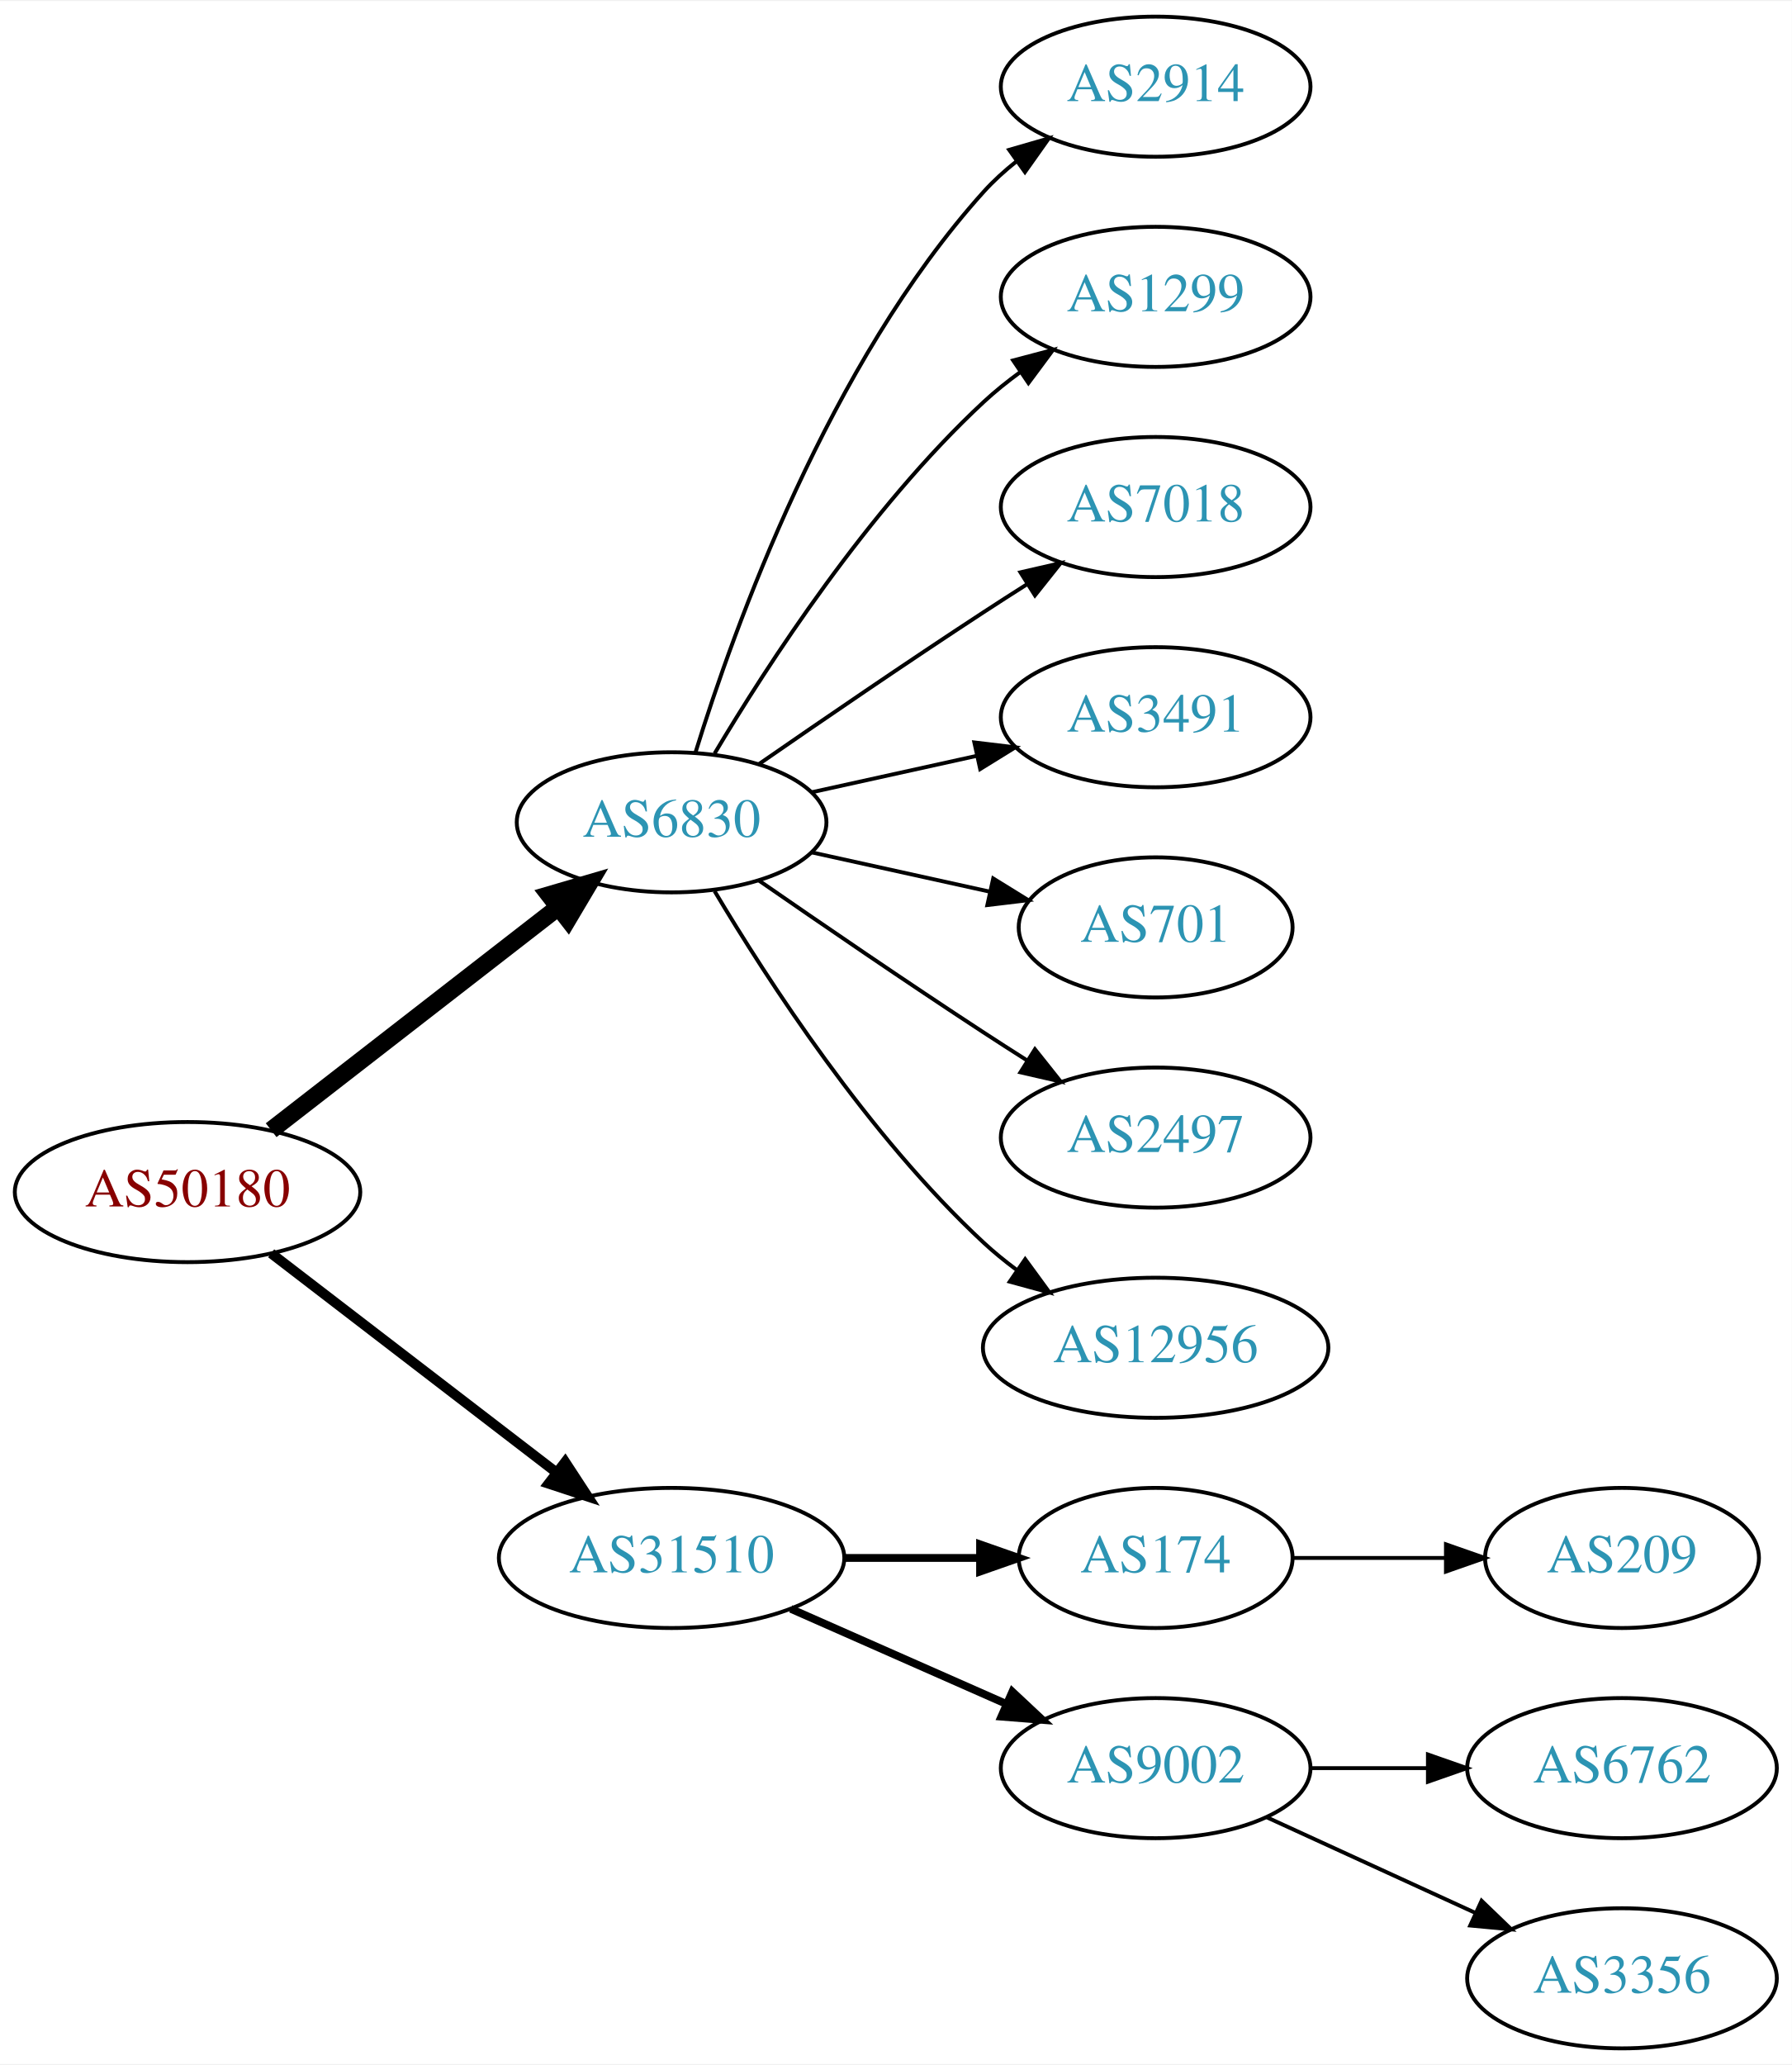
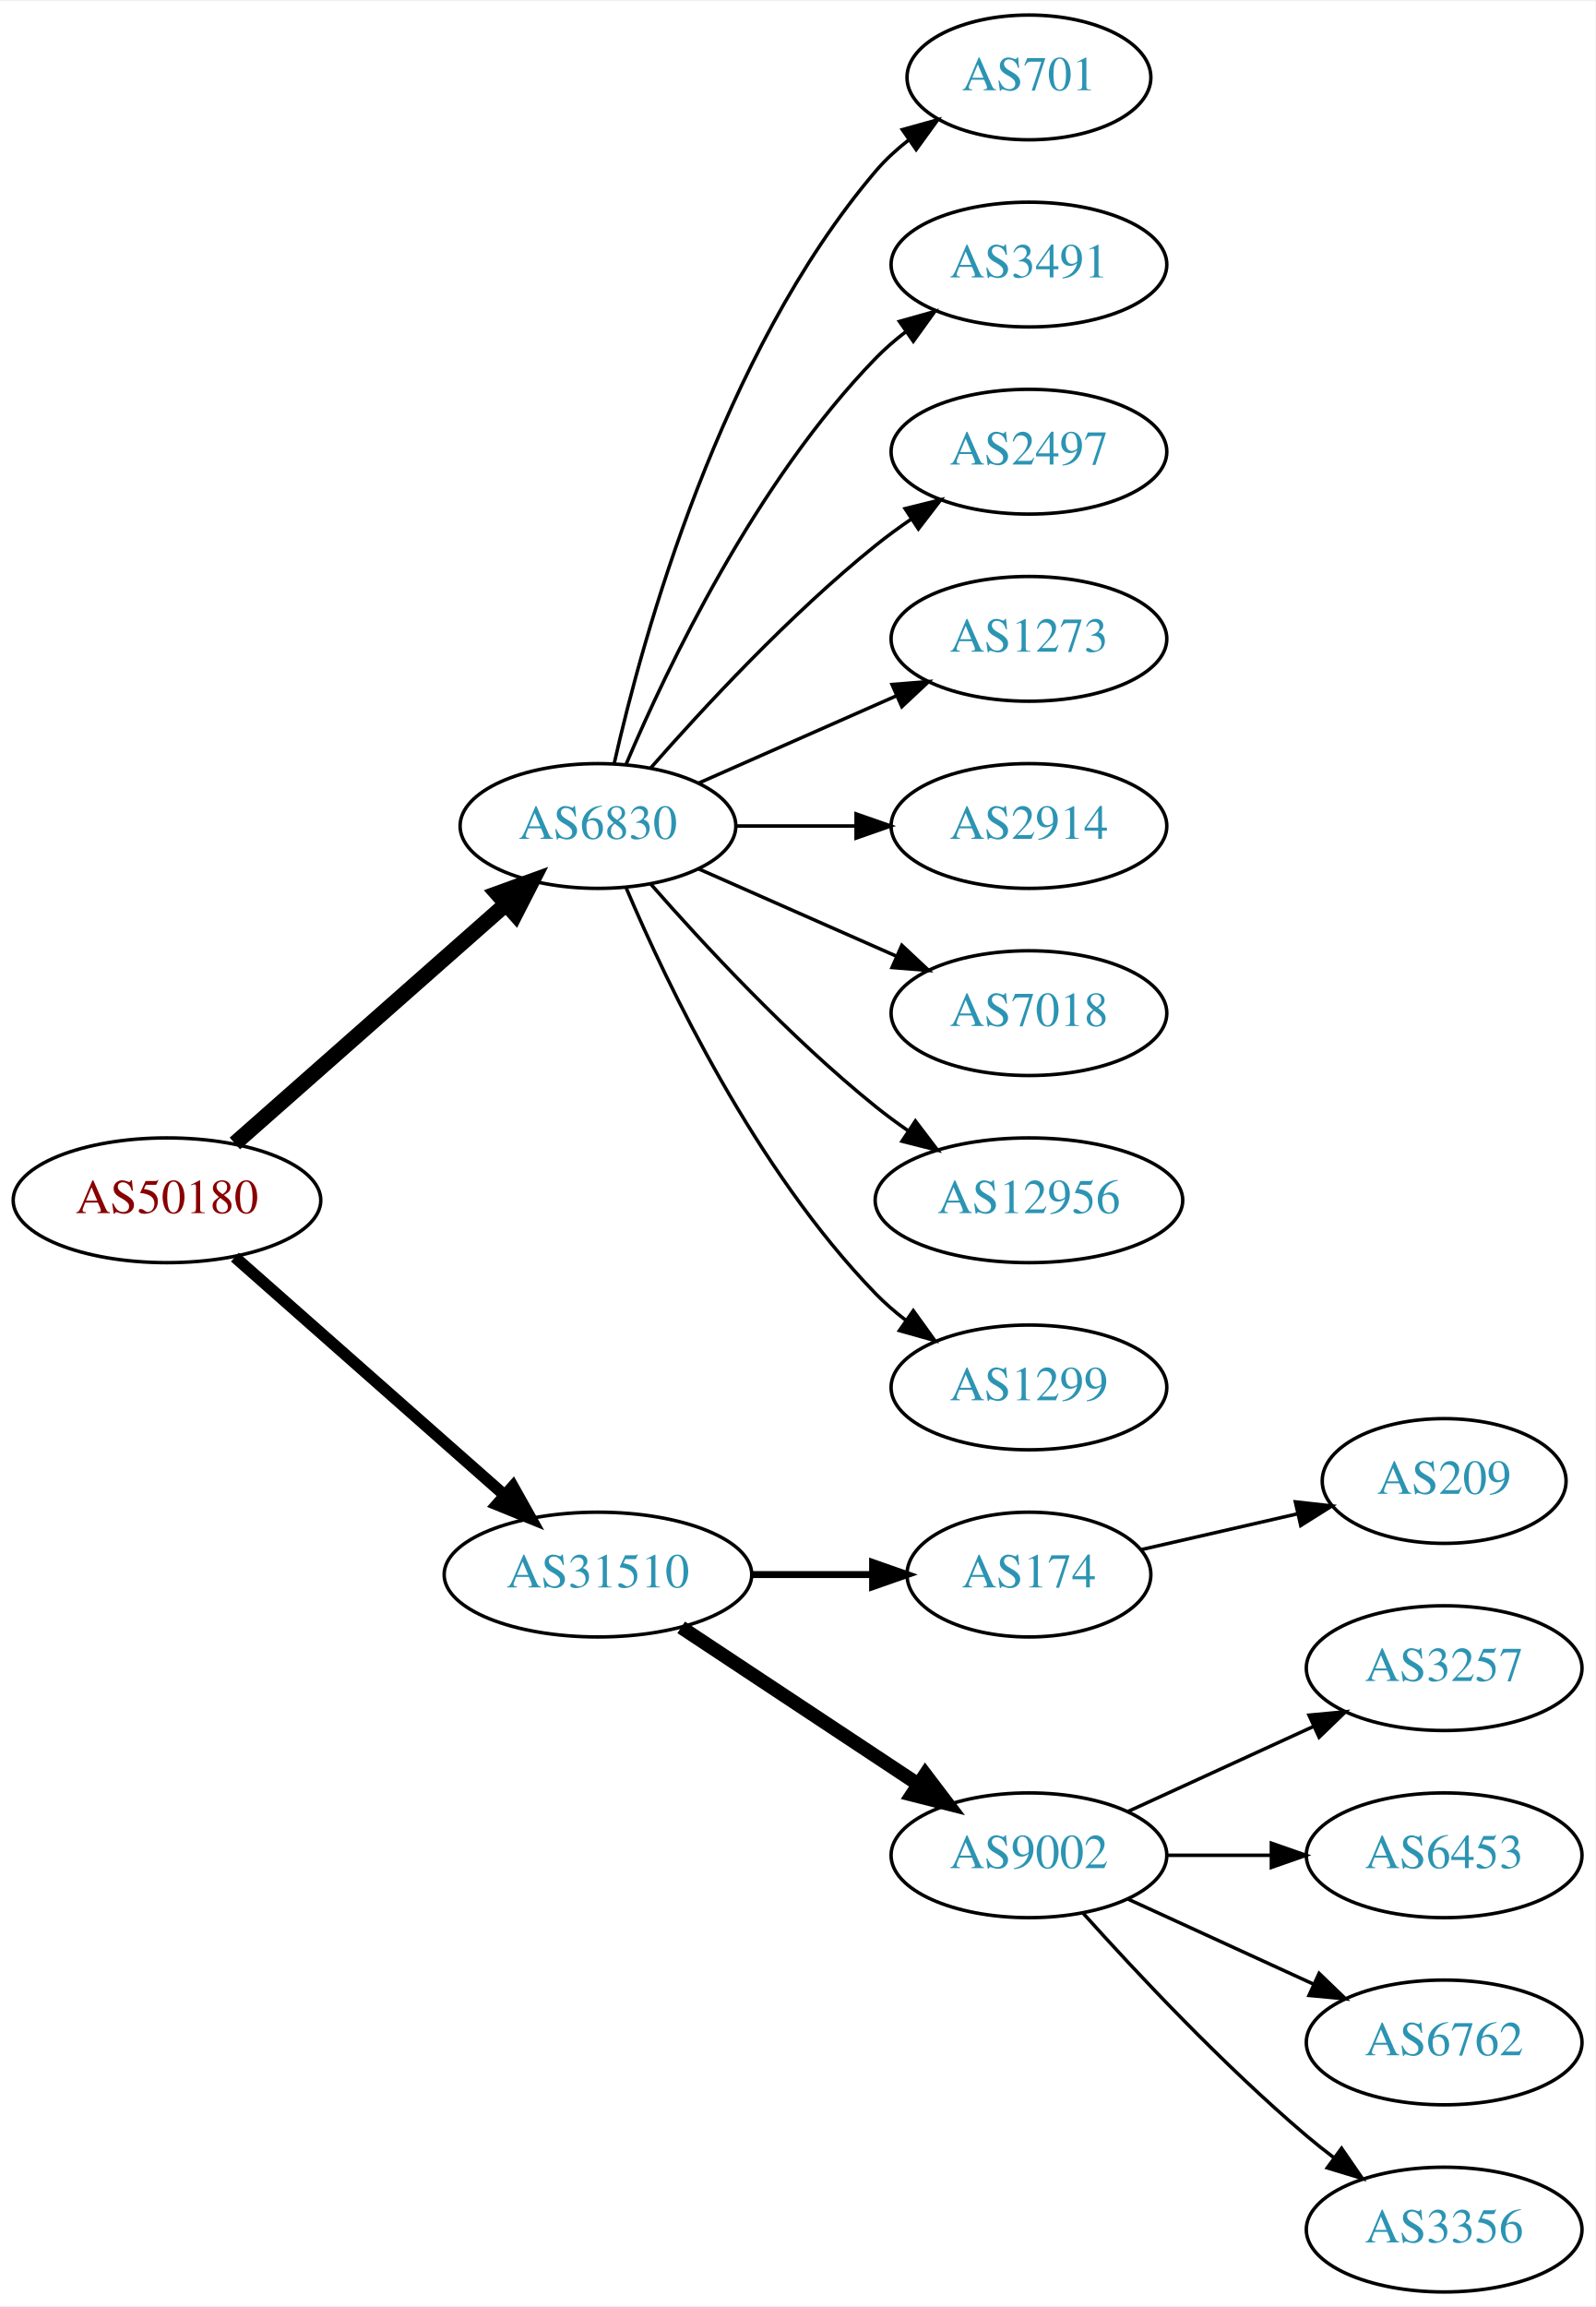
- <svg xmlns="http://www.w3.org/2000/svg" xmlns:xlink="http://www.w3.org/1999/xlink" width="460pt" height="530pt" viewBox="0.00 0.00 460.47 530.00">
-   <g id="graph0" class="graph" transform="scale(1 1) rotate(0) translate(4 526)">
-     <polygon fill="white" stroke="none" points="-4,4 -4,-526 456.469,-526 456.469,4 -4,4" />
+ <svg xmlns="http://www.w3.org/2000/svg" xmlns:xlink="http://www.w3.org/1999/xlink" width="460pt" height="665pt" viewBox="0.00 0.00 460.47 665.00">
+   <g id="graph0" class="graph" transform="scale(1 1) rotate(0) translate(4 661)">
+     <polygon fill="white" stroke="none" points="-4,4 -4,-661 456.469,-661 456.469,4 -4,4" />
    <g id="node1" class="node">
      <g id="a_node1">
        <a xlink:href="/asn/50180" xlink:title="AS50180 ~ MED-EL-AS [AT]">
-           <ellipse fill="#ffffff" stroke="black" cx="44.196" cy="-220" rx="44.393" ry="18" />
-           <text text-anchor="middle" x="44.196" y="-216.3" font-family="Times,serif" font-size="14.00" fill="#880000">AS50180</text>
+           <ellipse fill="#ffffff" stroke="black" cx="44.196" cy="-315" rx="44.393" ry="18" />
+           <text text-anchor="middle" x="44.196" y="-311.3" font-family="Times,serif" font-size="14.00" fill="#880000">AS50180</text>
        </a>
      </g>
    </g>
    <g id="node2" class="node">
      <g id="a_node2">
        <a xlink:href="/asn/6830" xlink:title="AS6830 ~ LGI-UPC [AT]">
-           <ellipse fill="#ffffff" stroke="black" cx="168.588" cy="-315" rx="39.794" ry="18" />
-           <text text-anchor="middle" x="168.588" y="-311.3" font-family="Times,serif" font-size="14.00" fill="#2c94b3">AS6830</text>
+           <ellipse fill="#ffffff" stroke="black" cx="168.588" cy="-423" rx="39.794" ry="18" />
+           <text text-anchor="middle" x="168.588" y="-419.3" font-family="Times,serif" font-size="14.00" fill="#2c94b3">AS6830</text>
        </a>
      </g>
    </g>
    <g id="edge1" class="edge">
-       <path fill="none" stroke="black" stroke-width="4.5" d="M65.682,-235.901C85.836,-251.544 116.772,-275.557 139.272,-293.021" />
-       <polygon fill="black" stroke="black" stroke-width="4.5" points="137.129,-296.342 147.443,-299.363 141.958,-290.121 137.129,-296.342" />
+       <path fill="none" stroke="black" stroke-width="4.5" d="M63.785,-331.403C84.602,-349.772 118.478,-379.665 141.838,-400.278" />
+       <polygon fill="black" stroke="black" stroke-width="4.5" points="139.52,-403.484 149.623,-407.148 144.73,-397.579 139.52,-403.484" />
    </g>
    <g id="node3" class="node">
      <g id="a_node3">
        <a xlink:href="/asn/31510" xlink:title="AS31510 ~ Innsbrucker Kommunalbetriebe AG [AT]">
-           <ellipse fill="#ffffff" stroke="black" cx="168.588" cy="-126" rx="44.393" ry="18" />
-           <text text-anchor="middle" x="168.588" y="-122.3" font-family="Times,serif" font-size="14.00" fill="#2c94b3">AS31510</text>
+           <ellipse fill="#ffffff" stroke="black" cx="168.588" cy="-207" rx="44.393" ry="18" />
+           <text text-anchor="middle" x="168.588" y="-203.3" font-family="Times,serif" font-size="14.00" fill="#2c94b3">AS31510</text>
        </a>
      </g>
    </g>
    <g id="edge2" class="edge">
-       <path fill="none" stroke="black" stroke-width="2.571" d="M65.682,-204.267C85.715,-188.88 116.402,-165.312 138.867,-148.058" />
-       <polygon fill="black" stroke="black" stroke-width="2.571" points="141.237,-150.652 147.036,-141.785 136.973,-145.1 141.237,-150.652" />
+       <path fill="none" stroke="black" stroke-width="3.375" d="M63.785,-298.597C84.482,-280.333 118.089,-250.678 141.434,-230.079" />
+       <polygon fill="black" stroke="black" stroke-width="3.375" points="144.043,-232.444 149.226,-223.203 139.412,-227.195 144.043,-232.444" />
    </g>
    <g id="node4" class="node">
      <g id="a_node4">
-         <a xlink:href="/asn/2914" xlink:title="AS2914 ~ NTT America, Inc. [US]">
-           <ellipse fill="#ffffff" stroke="black" cx="292.98" cy="-504" rx="39.794" ry="18" />
-           <text text-anchor="middle" x="292.98" y="-500.3" font-family="Times,serif" font-size="14.00" fill="#2c94b3">AS2914</text>
+         <a xlink:href="/asn/701" xlink:title="AS701 ~ UUNET [US]">
+           <ellipse fill="#ffffff" stroke="black" cx="292.98" cy="-639" rx="35.194" ry="18" />
+           <text text-anchor="middle" x="292.98" y="-635.3" font-family="Times,serif" font-size="14.00" fill="#2c94b3">AS701</text>
        </a>
      </g>
    </g>
    <g id="edge3" class="edge">
-       <path fill="none" stroke="black" d="M174.726,-332.94C184.629,-364.979 208.966,-432.812 248.784,-477 251.3,-479.792 254.172,-482.401 257.211,-484.812" />
-       <polygon fill="black" stroke="black" points="255.34,-487.776 265.519,-490.715 259.394,-482.07 255.34,-487.776" />
+       <path fill="none" stroke="black" d="M173.282,-441.075C181.422,-477.148 203.855,-559.14 248.784,-612 251.555,-615.26 254.821,-618.252 258.296,-620.961" />
+       <polygon fill="black" stroke="black" points="256.44,-623.932 266.65,-626.761 260.432,-618.182 256.44,-623.932" />
    </g>
    <g id="node5" class="node">
      <g id="a_node5">
-         <a xlink:href="/asn/1299" xlink:title="AS1299 ~ Telia Carrier [EU]">
-           <ellipse fill="#ffffff" stroke="black" cx="292.98" cy="-450" rx="39.794" ry="18" />
-           <text text-anchor="middle" x="292.98" y="-446.3" font-family="Times,serif" font-size="14.00" fill="#2c94b3">AS1299</text>
+         <a xlink:href="/asn/3491" xlink:title="AS3491 ~ PCCW Global, Inc. [US]">
+           <ellipse fill="#ffffff" stroke="black" cx="292.98" cy="-585" rx="39.794" ry="18" />
+           <text text-anchor="middle" x="292.98" y="-581.3" font-family="Times,serif" font-size="14.00" fill="#2c94b3">AS3491</text>
        </a>
      </g>
    </g>
    <g id="edge4" class="edge">
-       <path fill="none" stroke="black" d="M179.634,-332.671C193.205,-355.472 219.137,-395.472 248.784,-423 251.691,-425.699 254.904,-428.28 258.228,-430.703" />
-       <polygon fill="black" stroke="black" points="256.363,-433.667 266.606,-436.375 260.287,-427.87 256.363,-433.667" />
+       <path fill="none" stroke="black" d="M176.779,-440.975C188.546,-468.682 214.12,-522.348 248.784,-558 251.404,-560.695 254.345,-563.239 257.428,-565.608" />
+       <polygon fill="black" stroke="black" points="255.594,-568.597 265.796,-571.455 259.603,-562.859 255.594,-568.597" />
    </g>
    <g id="node6" class="node">
      <g id="a_node6">
-         <a xlink:href="/asn/7018" xlink:title="AS7018 ~ AT&amp;T Services, Inc. [US]">
-           <ellipse fill="#ffffff" stroke="black" cx="292.98" cy="-396" rx="39.794" ry="18" />
-           <text text-anchor="middle" x="292.98" y="-392.3" font-family="Times,serif" font-size="14.00" fill="#2c94b3">AS7018</text>
+         <a xlink:href="/asn/2497" xlink:title="AS2497 ~ Internet Initiative Japan Inc. [JP]">
+           <ellipse fill="#ffffff" stroke="black" cx="292.98" cy="-531" rx="39.794" ry="18" />
+           <text text-anchor="middle" x="292.98" y="-527.3" font-family="Times,serif" font-size="14.00" fill="#2c94b3">AS2497</text>
        </a>
      </g>
    </g>
    <g id="edge5" class="edge">
-       <path fill="none" stroke="black" d="M190.945,-329.901C206.796,-340.877 228.999,-356.079 248.784,-369 252.366,-371.339 256.137,-373.759 259.897,-376.144" />
-       <polygon fill="black" stroke="black" points="258.23,-379.231 268.558,-381.596 261.959,-373.307 258.23,-379.231" />
+       <path fill="none" stroke="black" d="M183.74,-439.663C198.842,-456.894 223.963,-484.024 248.784,-504 252.04,-506.62 255.565,-509.192 259.149,-511.646" />
+       <polygon fill="black" stroke="black" points="257.237,-514.577 267.522,-517.121 261.068,-508.719 257.237,-514.577" />
    </g>
    <g id="node7" class="node">
      <g id="a_node7">
-         <a xlink:href="/asn/3491" xlink:title="AS3491 ~ PCCW Global, Inc. [US]">
-           <ellipse fill="#ffffff" stroke="black" cx="292.98" cy="-342" rx="39.794" ry="18" />
-           <text text-anchor="middle" x="292.98" y="-338.3" font-family="Times,serif" font-size="14.00" fill="#2c94b3">AS3491</text>
+         <a xlink:href="/asn/1273" xlink:title="AS1273 ~ Vodafone Group PLC [EU]">
+           <ellipse fill="#ffffff" stroke="black" cx="292.98" cy="-477" rx="39.794" ry="18" />
+           <text text-anchor="middle" x="292.98" y="-473.3" font-family="Times,serif" font-size="14.00" fill="#2c94b3">AS1273</text>
        </a>
      </g>
    </g>
    <g id="edge6" class="edge">
-       <path fill="none" stroke="black" d="M204.661,-322.737C217.848,-325.646 233.028,-328.995 246.994,-332.076" />
-       <polygon fill="black" stroke="black" points="246.383,-335.525 256.903,-334.262 247.891,-328.69 246.383,-335.525" />
+       <path fill="none" stroke="black" d="M197.667,-435.389C214.615,-442.866 236.413,-452.483 254.782,-460.588" />
+       <polygon fill="black" stroke="black" points="253.47,-463.834 264.032,-464.669 256.296,-457.43 253.47,-463.834" />
    </g>
    <g id="node8" class="node">
      <g id="a_node8">
-         <a xlink:href="/asn/701" xlink:title="AS701 ~ UUNET [US]">
-           <ellipse fill="#ffffff" stroke="black" cx="292.98" cy="-288" rx="35.194" ry="18" />
-           <text text-anchor="middle" x="292.98" y="-284.3" font-family="Times,serif" font-size="14.00" fill="#2c94b3">AS701</text>
+         <a xlink:href="/asn/2914" xlink:title="AS2914 ~ NTT America, Inc. [US]">
+           <ellipse fill="#ffffff" stroke="black" cx="292.98" cy="-423" rx="39.794" ry="18" />
+           <text text-anchor="middle" x="292.98" y="-419.3" font-family="Times,serif" font-size="14.00" fill="#2c94b3">AS2914</text>
        </a>
      </g>
    </g>
    <g id="edge7" class="edge">
-       <path fill="none" stroke="black" d="M204.661,-307.263C218.894,-304.123 235.449,-300.471 250.293,-297.196" />
-       <polygon fill="black" stroke="black" points="251.236,-300.572 260.247,-295 249.728,-293.737 251.236,-300.572" />
+       <path fill="none" stroke="black" d="M208.314,-423C219.252,-423 231.303,-423 242.769,-423" />
+       <polygon fill="black" stroke="black" points="243.087,-426.5 253.087,-423 243.087,-419.5 243.087,-426.5" />
    </g>
    <g id="node9" class="node">
      <g id="a_node9">
-         <a xlink:href="/asn/2497" xlink:title="AS2497 ~ Internet Initiative Japan Inc. [JP]">
-           <ellipse fill="#ffffff" stroke="black" cx="292.98" cy="-234" rx="39.794" ry="18" />
-           <text text-anchor="middle" x="292.98" y="-230.3" font-family="Times,serif" font-size="14.00" fill="#2c94b3">AS2497</text>
+         <a xlink:href="/asn/7018" xlink:title="AS7018 ~ AT&amp;T Services, Inc. [US]">
+           <ellipse fill="#ffffff" stroke="black" cx="292.98" cy="-369" rx="39.794" ry="18" />
+           <text text-anchor="middle" x="292.98" y="-365.3" font-family="Times,serif" font-size="14.00" fill="#2c94b3">AS7018</text>
        </a>
      </g>
    </g>
    <g id="edge8" class="edge">
-       <path fill="none" stroke="black" d="M190.945,-300.099C206.796,-289.123 228.999,-273.921 248.784,-261 252.366,-258.661 256.137,-256.241 259.897,-253.856" />
-       <polygon fill="black" stroke="black" points="261.959,-256.693 268.558,-248.404 258.23,-250.769 261.959,-256.693" />
+       <path fill="none" stroke="black" d="M197.667,-410.611C214.615,-403.134 236.413,-393.517 254.782,-385.412" />
+       <polygon fill="black" stroke="black" points="256.296,-388.57 264.032,-381.331 253.47,-382.166 256.296,-388.57" />
    </g>
    <g id="node10" class="node">
      <g id="a_node10">
        <a xlink:href="/asn/12956" xlink:title="AS12956 ~ TELXIUS [ES]">
-           <ellipse fill="#ffffff" stroke="black" cx="292.98" cy="-180" rx="44.393" ry="18" />
-           <text text-anchor="middle" x="292.98" y="-176.3" font-family="Times,serif" font-size="14.00" fill="#2c94b3">AS12956</text>
+           <ellipse fill="#ffffff" stroke="black" cx="292.98" cy="-315" rx="44.393" ry="18" />
+           <text text-anchor="middle" x="292.98" y="-311.3" font-family="Times,serif" font-size="14.00" fill="#2c94b3">AS12956</text>
        </a>
      </g>
    </g>
    <g id="edge9" class="edge">
-       <path fill="none" stroke="black" d="M179.634,-297.329C193.205,-274.528 219.137,-234.528 248.784,-207 251.391,-204.58 254.244,-202.254 257.203,-200.052" />
-       <polygon fill="black" stroke="black" points="259.451,-202.754 265.703,-194.2 255.481,-196.988 259.451,-202.754" />
+       <path fill="none" stroke="black" d="M183.74,-406.337C198.842,-389.106 223.963,-361.976 248.784,-342 251.712,-339.643 254.859,-337.325 258.07,-335.098" />
+       <polygon fill="black" stroke="black" points="260.206,-337.882 266.618,-329.448 256.346,-332.042 260.206,-337.882" />
    </g>
    <g id="node11" class="node">
      <g id="a_node11">
-         <a xlink:href="/asn/174" xlink:title="AS174 ~ Cogent Communications [US]">
-           <ellipse fill="#ffffff" stroke="black" cx="292.98" cy="-126" rx="35.194" ry="18" />
-           <text text-anchor="middle" x="292.98" y="-122.3" font-family="Times,serif" font-size="14.00" fill="#2c94b3">AS174</text>
+         <a xlink:href="/asn/1299" xlink:title="AS1299 ~ Telia Carrier [EU]">
+           <ellipse fill="#ffffff" stroke="black" cx="292.98" cy="-261" rx="39.794" ry="18" />
+           <text text-anchor="middle" x="292.98" y="-257.3" font-family="Times,serif" font-size="14.00" fill="#2c94b3">AS1299</text>
        </a>
      </g>
    </g>
    <g id="edge10" class="edge">
-       <path fill="none" stroke="black" stroke-width="2" d="M213.084,-126C224.341,-126 236.473,-126 247.767,-126" />
-       <polygon fill="black" stroke="black" stroke-width="2" points="247.854,-129.5 257.854,-126 247.854,-122.5 247.854,-129.5" />
+       <path fill="none" stroke="black" d="M176.779,-405.025C188.546,-377.318 214.12,-323.652 248.784,-288 251.404,-285.305 254.345,-282.761 257.428,-280.392" />
+       <polygon fill="black" stroke="black" points="259.603,-283.141 265.796,-274.545 255.594,-277.403 259.603,-283.141" />
    </g>
    <g id="node12" class="node">
      <g id="a_node12">
+         <a xlink:href="/asn/174" xlink:title="AS174 ~ Cogent Communications [US]">
+           <ellipse fill="#ffffff" stroke="black" cx="292.98" cy="-207" rx="35.194" ry="18" />
+           <text text-anchor="middle" x="292.98" y="-203.3" font-family="Times,serif" font-size="14.00" fill="#2c94b3">AS174</text>
+         </a>
+       </g>
+     </g>
+     <g id="edge11" class="edge">
+       <path fill="none" stroke="black" stroke-width="2" d="M213.084,-207C224.341,-207 236.473,-207 247.767,-207" />
+       <polygon fill="black" stroke="black" stroke-width="2" points="247.854,-210.5 257.854,-207 247.854,-203.5 247.854,-210.5" />
+     </g>
+     <g id="node13" class="node">
+       <g id="a_node13">
        <a xlink:href="/asn/9002" xlink:title="AS9002 ~ RETN Limited [EU]">
-           <ellipse fill="#ffffff" stroke="black" cx="292.98" cy="-72" rx="39.794" ry="18" />
-           <text text-anchor="middle" x="292.98" y="-68.3" font-family="Times,serif" font-size="14.00" fill="#2c94b3">AS9002</text>
-         </a>
-       </g>
-     </g>
-     <g id="edge11" class="edge">
-       <path fill="none" stroke="black" stroke-width="2" d="M199.216,-112.928C215.81,-105.607 236.67,-96.403 254.403,-88.579" />
-       <polygon fill="black" stroke="black" stroke-width="2" points="256.151,-91.634 263.887,-84.395 253.325,-85.23 256.151,-91.634" />
+           <ellipse fill="#ffffff" stroke="black" cx="292.98" cy="-126" rx="39.794" ry="18" />
+           <text text-anchor="middle" x="292.98" y="-122.3" font-family="Times,serif" font-size="14.00" fill="#2c94b3">AS9002</text>
+         </a>
+       </g>
+     </g>
+     <g id="edge12" class="edge">
+       <path fill="none" stroke="black" stroke-width="4" d="M192.609,-191.765C211.963,-178.956 239.798,-160.534 261.088,-146.445" />
+       <polygon fill="black" stroke="black" stroke-width="4" points="263.069,-149.331 269.476,-140.893 259.205,-143.494 263.069,-149.331" />
+     </g>
+     <g id="node14" class="node">
+       <g id="a_node14">
+         <a xlink:href="/asn/209" xlink:title="AS209 ~ CenturyLink Communications, LLC [US]">
+           <ellipse fill="#ffffff" stroke="black" cx="412.823" cy="-234" rx="35.194" ry="18" />
+           <text text-anchor="middle" x="412.823" y="-230.3" font-family="Times,serif" font-size="14.00" fill="#2c94b3">AS209</text>
+         </a>
+       </g>
+     </g>
+     <g id="edge13" class="edge">
+       <path fill="none" stroke="black" d="M325.251,-214.165C339.101,-217.338 355.588,-221.115 370.439,-224.518" />
+       <polygon fill="black" stroke="black" points="369.877,-227.98 380.407,-226.802 371.441,-221.157 369.877,-227.98" />
    </g>
    <g id="node15" class="node">
      <g id="a_node15">
-         <a xlink:href="/asn/209" xlink:title="AS209 ~ CenturyLink Communications, LLC [US]">
-           <ellipse fill="#ffffff" stroke="black" cx="412.823" cy="-126" rx="35.194" ry="18" />
-           <text text-anchor="middle" x="412.823" y="-122.3" font-family="Times,serif" font-size="14.00" fill="#2c94b3">AS209</text>
+         <a xlink:href="/asn/3257" xlink:title="AS3257 ~ GTT [DE]">
+           <ellipse fill="#ffffff" stroke="black" cx="412.823" cy="-180" rx="39.794" ry="18" />
+           <text text-anchor="middle" x="412.823" y="-176.3" font-family="Times,serif" font-size="14.00" fill="#2c94b3">AS3257</text>
        </a>
      </g>
    </g>
    <g id="edge14" class="edge">
-       <path fill="none" stroke="black" d="M328.382,-126C340.604,-126 354.539,-126 367.475,-126" />
-       <polygon fill="black" stroke="black" points="367.582,-129.5 377.582,-126 367.582,-122.5 367.582,-129.5" />
-     </g>
-     <g id="node13" class="node">
-       <g id="a_node13">
+       <path fill="none" stroke="black" d="M321.609,-138.661C337.566,-145.973 357.837,-155.261 375.119,-163.181" />
+       <polygon fill="black" stroke="black" points="373.818,-166.435 384.367,-167.419 376.734,-160.071 373.818,-166.435" />
+     </g>
+     <g id="node16" class="node">
+       <g id="a_node16">
+         <a xlink:href="/asn/6453" xlink:title="AS6453 ~ TATA COMMUNICATIONS (AMERICA) INC [US]">
+           <ellipse fill="#ffffff" stroke="black" cx="412.823" cy="-126" rx="39.794" ry="18" />
+           <text text-anchor="middle" x="412.823" y="-122.3" font-family="Times,serif" font-size="14.00" fill="#2c94b3">AS6453</text>
+         </a>
+       </g>
+     </g>
+     <g id="edge15" class="edge">
+       <path fill="none" stroke="black" d="M332.893,-126C342.446,-126 352.796,-126 362.759,-126" />
+       <polygon fill="black" stroke="black" points="362.951,-129.5 372.951,-126 362.951,-122.5 362.951,-129.5" />
+     </g>
+     <g id="node17" class="node">
+       <g id="a_node17">
        <a xlink:href="/asn/6762" xlink:title="AS6762 ~ TELECOM ITALIA SPARKLE S.p.A. [IT]">
          <ellipse fill="#ffffff" stroke="black" cx="412.823" cy="-72" rx="39.794" ry="18" />
          <text text-anchor="middle" x="412.823" y="-68.3" font-family="Times,serif" font-size="14.00" fill="#2c94b3">AS6762</text>
        </a>
      </g>
    </g>
-     <g id="edge12" class="edge">
-       <path fill="none" stroke="black" d="M332.893,-72C342.446,-72 352.796,-72 362.759,-72" />
-       <polygon fill="black" stroke="black" points="362.951,-75.5 372.951,-72 362.951,-68.5 362.951,-75.5" />
-     </g>
-     <g id="node14" class="node">
-       <g id="a_node14">
+     <g id="edge16" class="edge">
+       <path fill="none" stroke="black" d="M321.609,-113.339C337.566,-106.027 357.837,-96.739 375.119,-88.819" />
+       <polygon fill="black" stroke="black" points="376.734,-91.929 384.367,-84.581 373.818,-85.565 376.734,-91.929" />
+     </g>
+     <g id="node18" class="node">
+       <g id="a_node18">
        <a xlink:href="/asn/3356" xlink:title="AS3356 ~ Level 3 Parent, LLC [US]">
          <ellipse fill="#ffffff" stroke="black" cx="412.823" cy="-18" rx="39.794" ry="18" />
          <text text-anchor="middle" x="412.823" y="-14.3" font-family="Times,serif" font-size="14.00" fill="#2c94b3">AS3356</text>
        </a>
      </g>
    </g>
-     <g id="edge13" class="edge">
-       <path fill="none" stroke="black" d="M321.609,-59.339C337.566,-52.027 357.837,-42.739 375.119,-34.819" />
-       <polygon fill="black" stroke="black" points="376.734,-37.929 384.367,-30.581 373.818,-31.565 376.734,-37.929" />
+     <g id="edge17" class="edge">
+       <path fill="none" stroke="black" d="M308.626,-109.275C323.927,-92.235 349.025,-65.477 373.176,-45 375.674,-42.883 378.334,-40.768 381.045,-38.707" />
+       <polygon fill="black" stroke="black" points="383.212,-41.459 389.222,-32.734 379.082,-35.806 383.212,-41.459" />
    </g>
  </g>
</svg>
